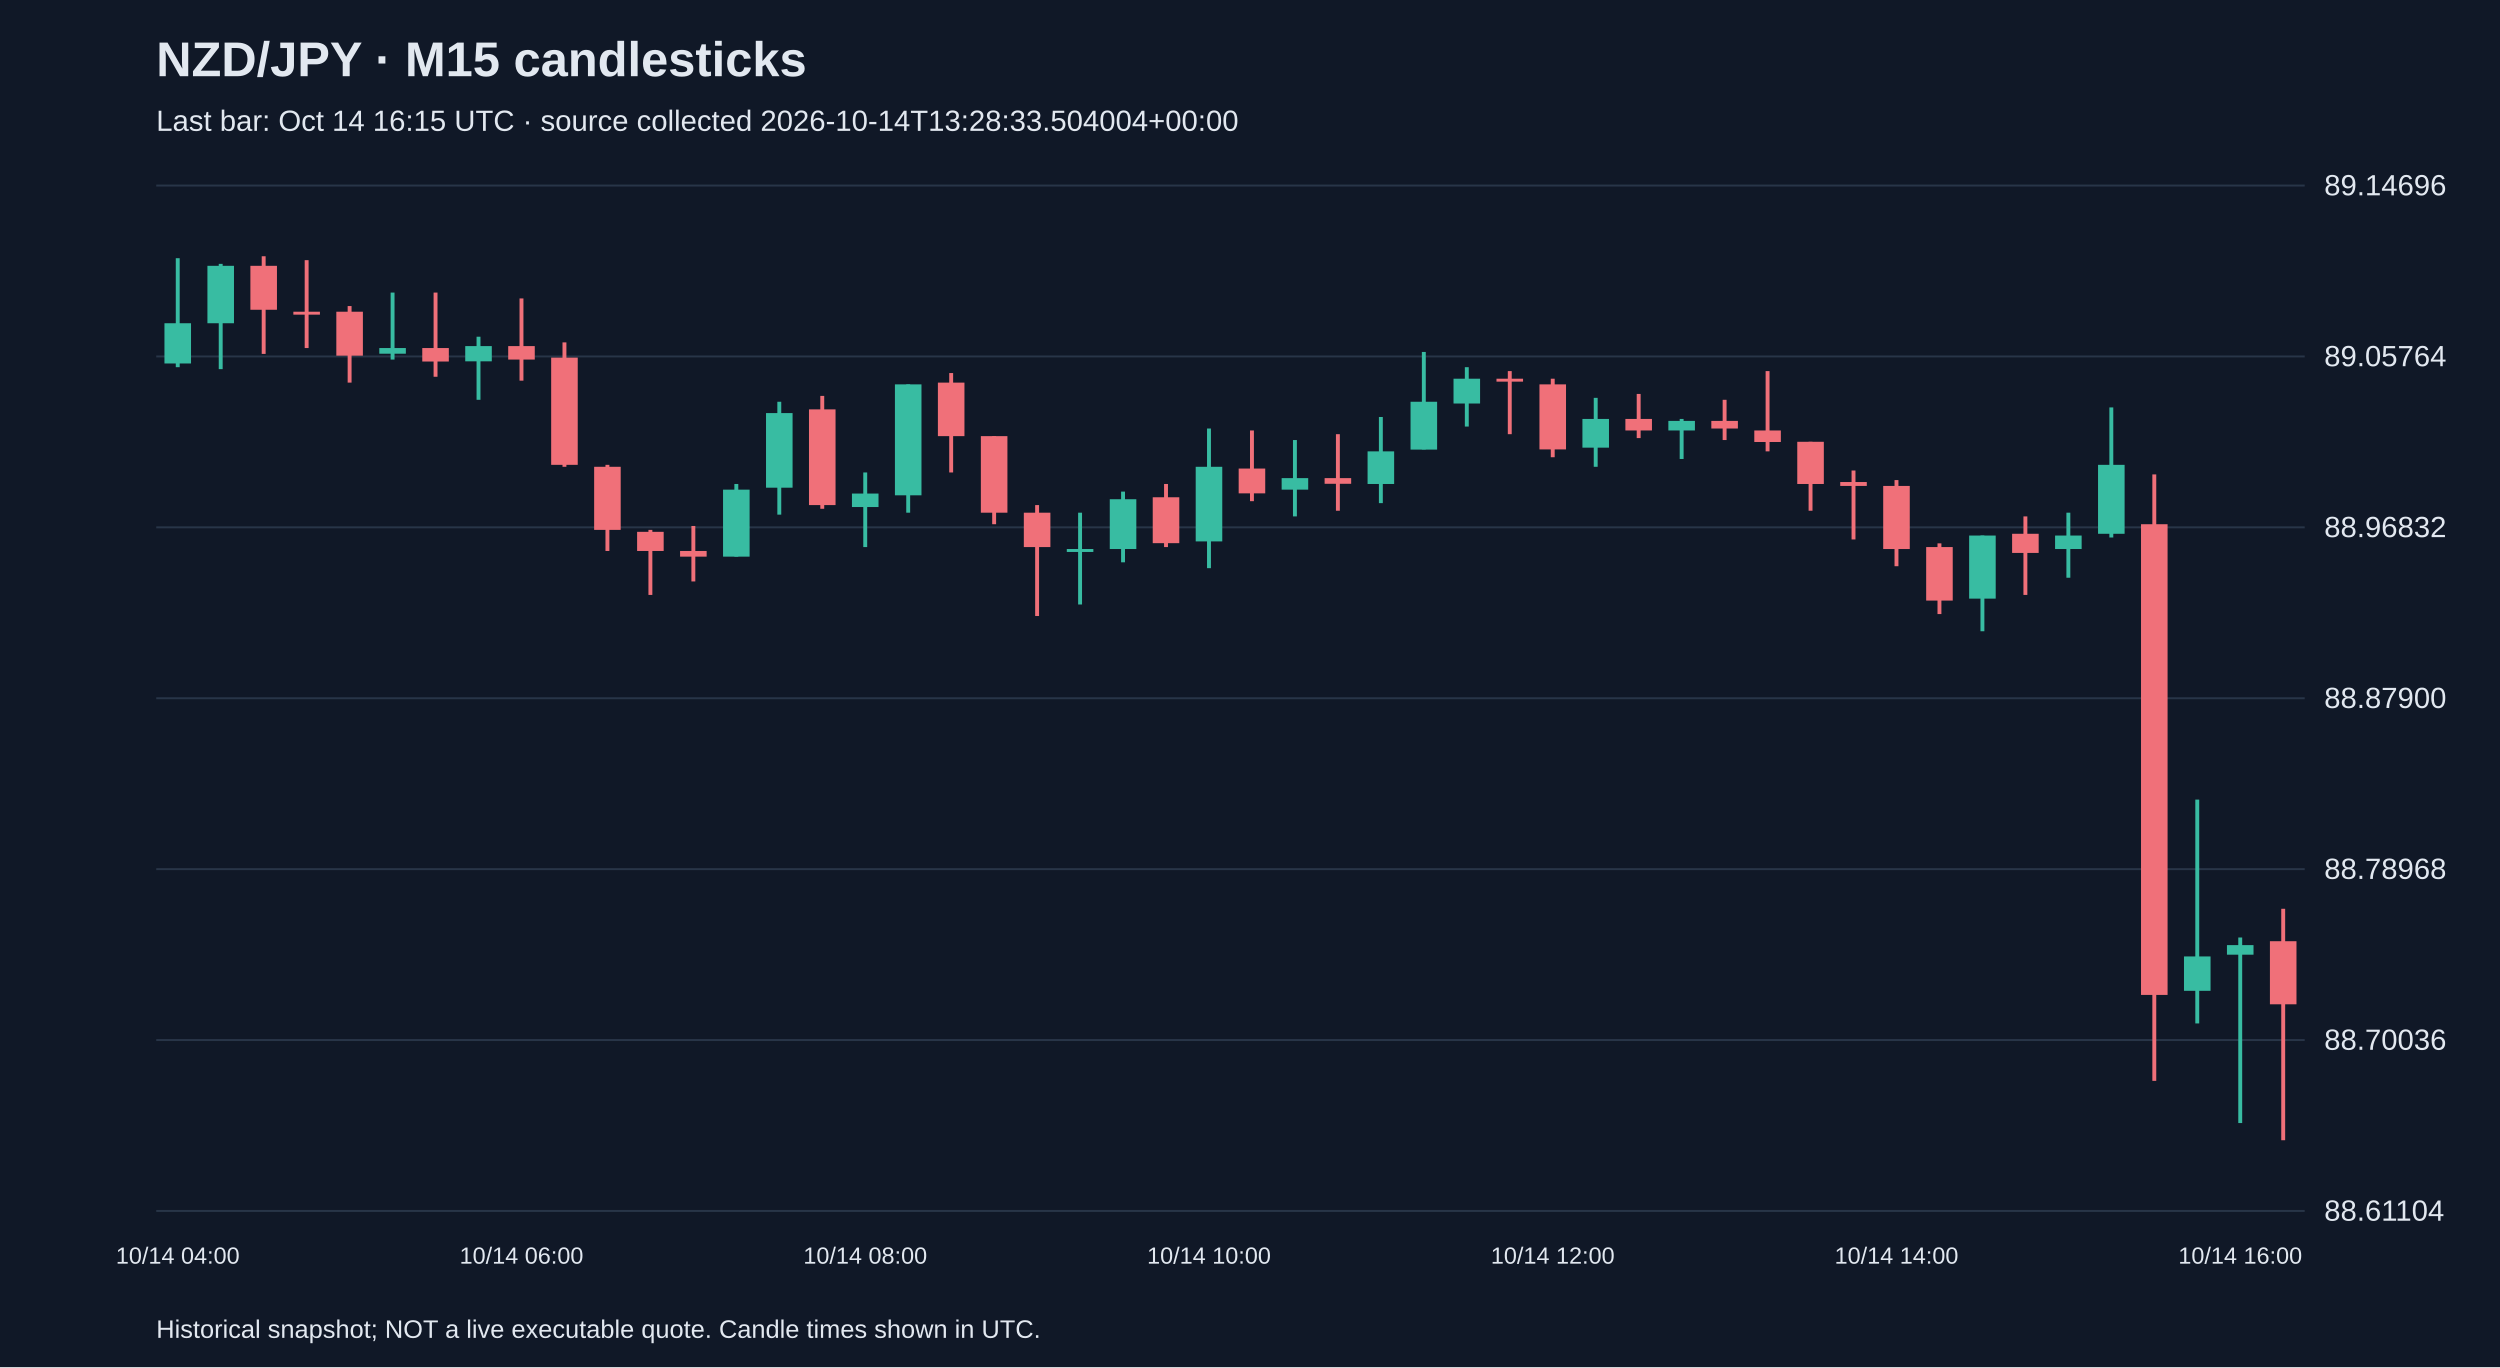
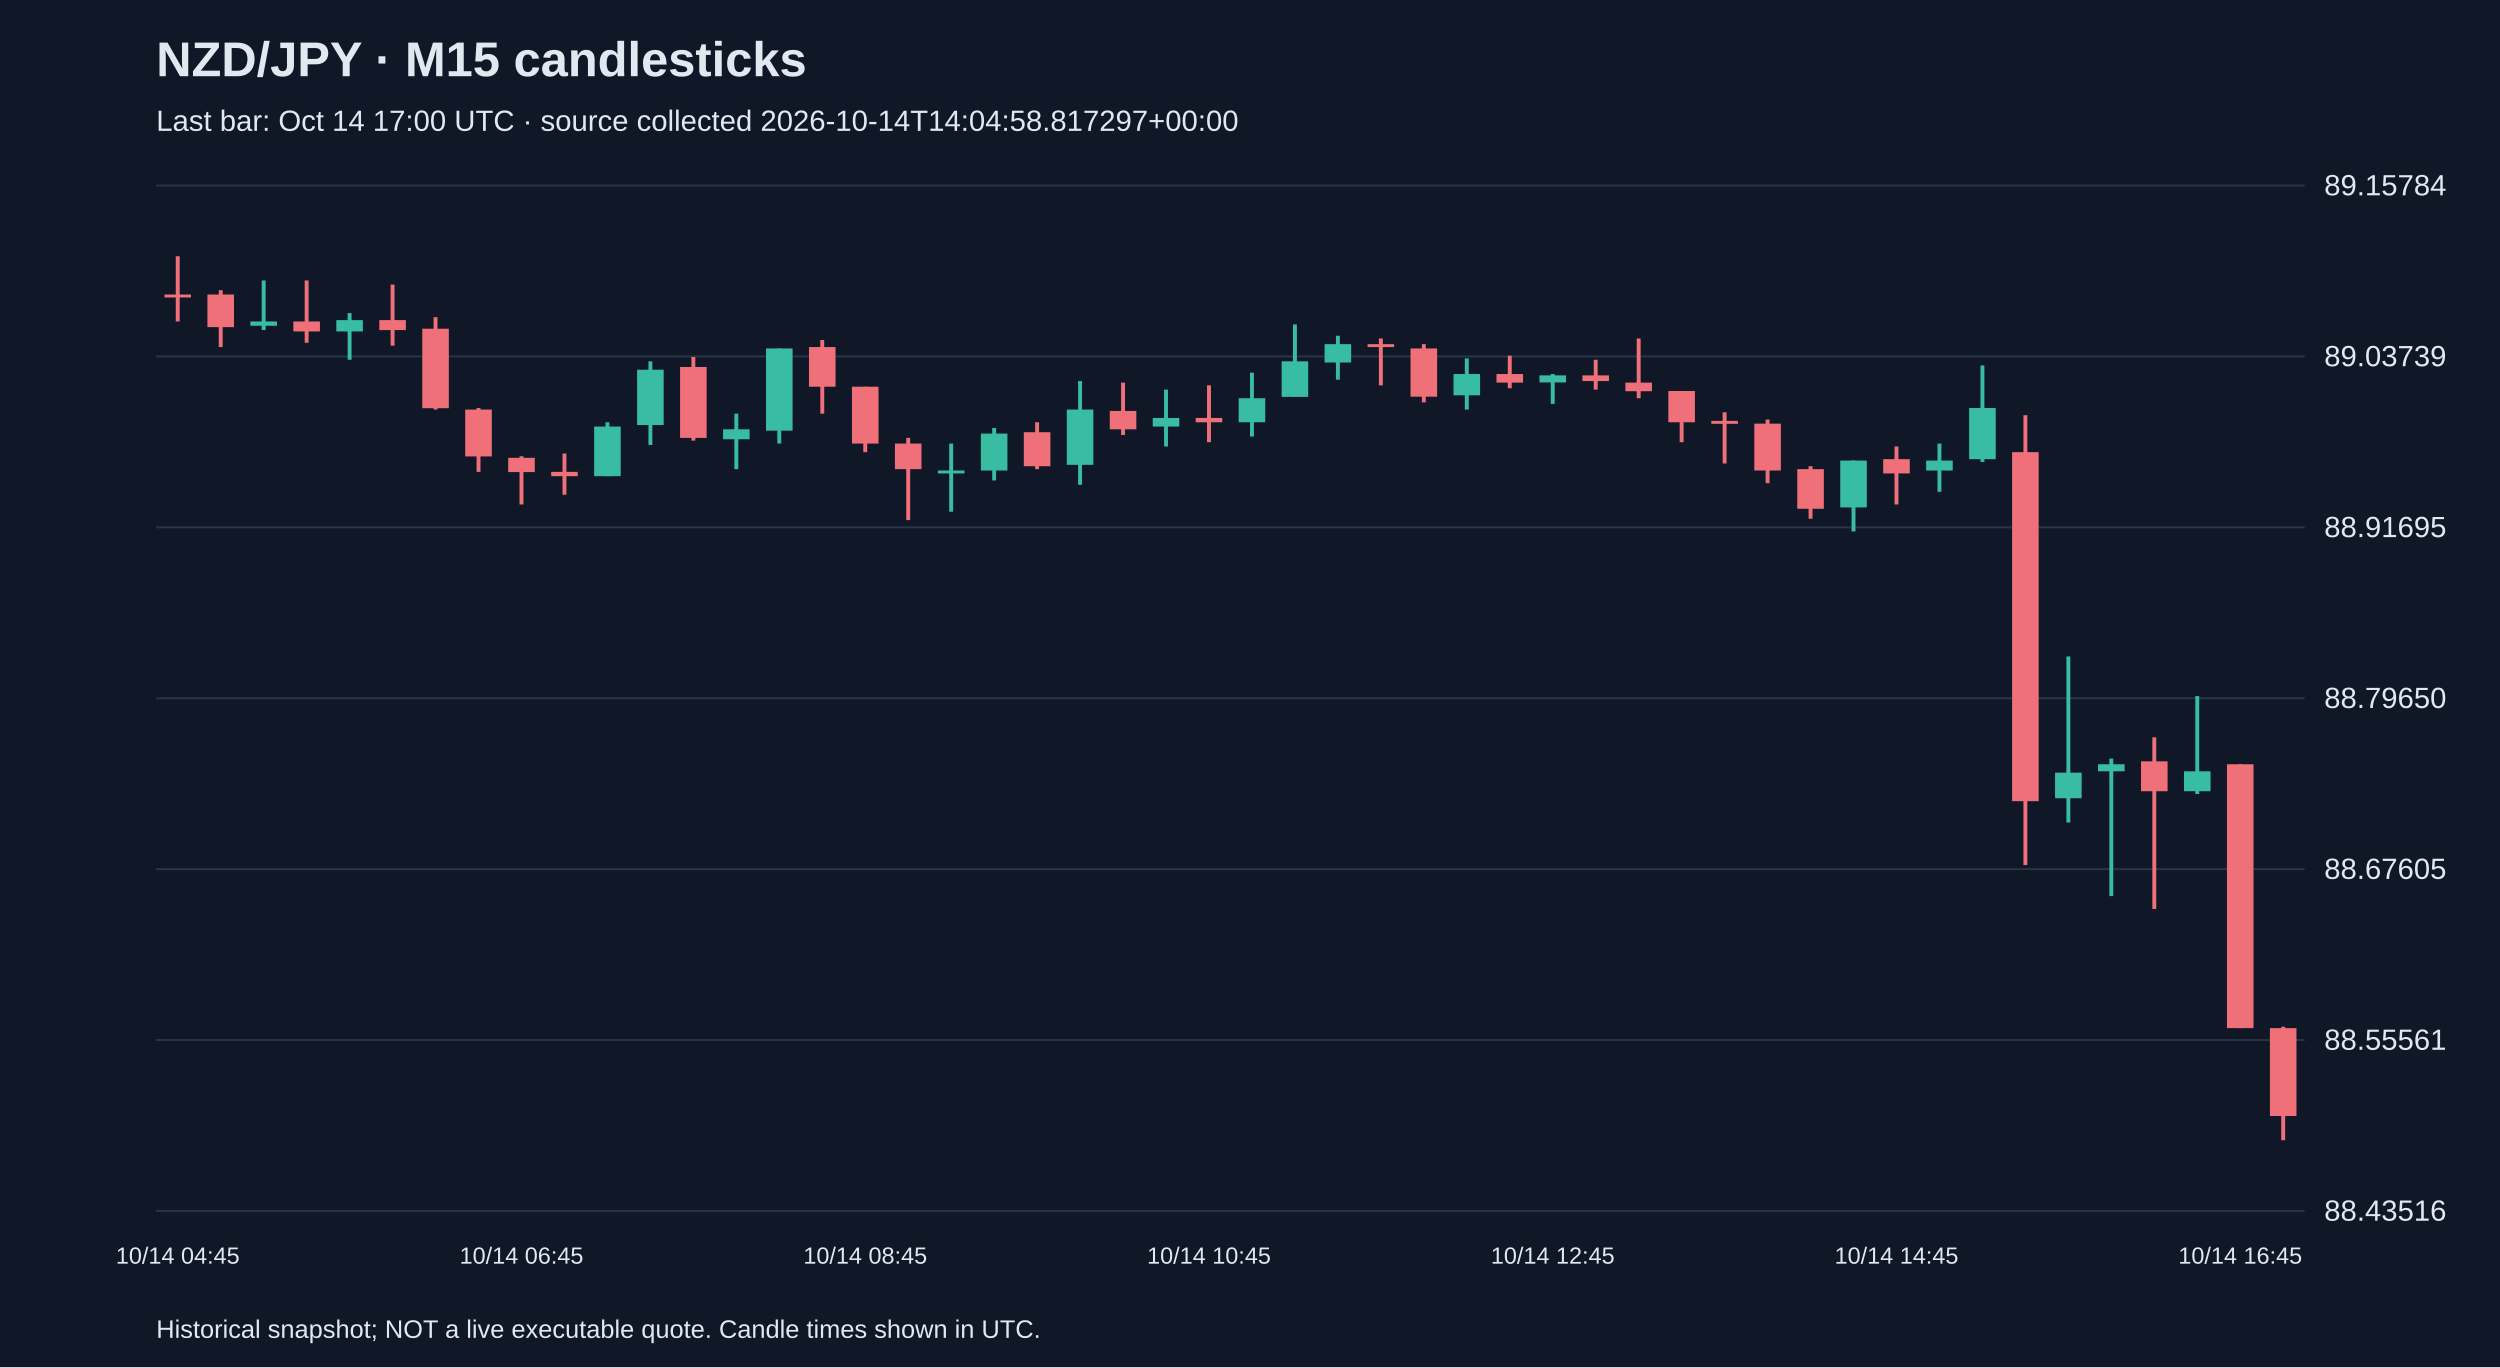
<svg xmlns="http://www.w3.org/2000/svg" viewBox="0 0 1280 700">
  <rect width="100%" height="100%" fill="#101827" />
  <style>text{font-family:Arial,sans-serif;fill:#e2e8f0}</style>
  <text x="80" y="39" font-size="25" font-weight="bold">NZD/JPY · M15 candlesticks</text>
-   <text x="80" y="67" font-size="15" fill="#a6b1c5">Last bar: Oct 14 16:15 UTC · source collected 2026-10-14T13:28:33.504004+00:00</text>
+   <text x="80" y="67" font-size="15" fill="#a6b1c5">Last bar: Oct 14 17:00 UTC · source collected 2026-10-14T14:04:58.817297+00:00</text>
  <line x1="80" y1="620.0" x2="1180" y2="620.0" stroke="#283548" />
-   <text x="1190" y="625.0" font-size="15">88.61104</text>
+   <text x="1190" y="625.0" font-size="15">88.43516</text>
  <line x1="80" y1="532.5" x2="1180" y2="532.5" stroke="#283548" />
-   <text x="1190" y="537.5" font-size="15">88.70036</text>
+   <text x="1190" y="537.5" font-size="15">88.55561</text>
  <line x1="80" y1="445.0" x2="1180" y2="445.0" stroke="#283548" />
-   <text x="1190" y="450.0" font-size="15">88.78968</text>
+   <text x="1190" y="450.0" font-size="15">88.67605</text>
  <line x1="80" y1="357.5" x2="1180" y2="357.5" stroke="#283548" />
-   <text x="1190" y="362.5" font-size="15">88.87900</text>
+   <text x="1190" y="362.5" font-size="15">88.79650</text>
  <line x1="80" y1="270.0" x2="1180" y2="270.0" stroke="#283548" />
-   <text x="1190" y="275.0" font-size="15">88.96832</text>
+   <text x="1190" y="275.0" font-size="15">88.91695</text>
  <line x1="80" y1="182.5" x2="1180" y2="182.5" stroke="#283548" />
-   <text x="1190" y="187.5" font-size="15">89.05764</text>
+   <text x="1190" y="187.5" font-size="15">89.03739</text>
  <line x1="80" y1="95.0" x2="1180" y2="95.0" stroke="#283548" />
-   <text x="1190" y="100.0" font-size="15">89.14696</text>
-   <line x1="91.0" y1="132.2" x2="91.0" y2="188.0" stroke="#38bca2" stroke-width="2" />
-   <rect x="84.2" y="165.5" width="13.6" height="20.6" fill="#38bca2" />
-   <text x="91.0" y="647" text-anchor="middle" font-size="12">10/14 04:00</text>
-   <line x1="113.0" y1="135.1" x2="113.0" y2="189.0" stroke="#38bca2" stroke-width="2" />
-   <rect x="106.2" y="136.1" width="13.6" height="29.4" fill="#38bca2" />
-   <line x1="135.0" y1="131.2" x2="135.0" y2="181.2" stroke="#f07079" stroke-width="2" />
-   <rect x="128.2" y="136.1" width="13.6" height="22.5" fill="#f07079" />
-   <line x1="157.0" y1="133.2" x2="157.0" y2="178.2" stroke="#f07079" stroke-width="2" />
-   <rect x="150.2" y="159.6" width="13.6" height="1.5" fill="#f07079" />
-   <line x1="179.0" y1="156.7" x2="179.0" y2="195.9" stroke="#f07079" stroke-width="2" />
-   <rect x="172.2" y="159.6" width="13.6" height="22.5" fill="#f07079" />
-   <line x1="201.0" y1="149.8" x2="201.0" y2="184.1" stroke="#38bca2" stroke-width="2" />
-   <rect x="194.2" y="178.2" width="13.6" height="2.9" fill="#38bca2" />
-   <line x1="223.0" y1="149.8" x2="223.0" y2="192.9" stroke="#f07079" stroke-width="2" />
-   <rect x="216.2" y="178.2" width="13.6" height="6.9" fill="#f07079" />
-   <line x1="245.0" y1="172.4" x2="245.0" y2="204.7" stroke="#38bca2" stroke-width="2" />
-   <rect x="238.2" y="177.2" width="13.6" height="7.8" fill="#38bca2" />
-   <line x1="267.0" y1="152.8" x2="267.0" y2="194.9" stroke="#f07079" stroke-width="2" />
-   <rect x="260.2" y="177.2" width="13.6" height="6.9" fill="#f07079" />
-   <text x="267.0" y="647" text-anchor="middle" font-size="12">10/14 06:00</text>
-   <line x1="289.0" y1="175.3" x2="289.0" y2="239.0" stroke="#f07079" stroke-width="2" />
-   <rect x="282.2" y="183.1" width="13.6" height="54.9" fill="#f07079" />
-   <line x1="311.0" y1="238.0" x2="311.0" y2="282.1" stroke="#f07079" stroke-width="2" />
-   <rect x="304.2" y="239.0" width="13.6" height="32.3" fill="#f07079" />
-   <line x1="333.0" y1="271.3" x2="333.0" y2="304.6" stroke="#f07079" stroke-width="2" />
-   <rect x="326.2" y="272.3" width="13.6" height="9.8" fill="#f07079" />
-   <line x1="355.0" y1="269.3" x2="355.0" y2="297.7" stroke="#f07079" stroke-width="2" />
-   <rect x="348.2" y="282.1" width="13.6" height="2.9" fill="#f07079" />
-   <line x1="377.0" y1="247.8" x2="377.0" y2="285.0" stroke="#38bca2" stroke-width="2" />
-   <rect x="370.2" y="250.7" width="13.6" height="34.3" fill="#38bca2" />
-   <line x1="399.0" y1="205.7" x2="399.0" y2="263.5" stroke="#38bca2" stroke-width="2" />
-   <rect x="392.2" y="211.5" width="13.6" height="38.2" fill="#38bca2" />
-   <line x1="421.0" y1="202.7" x2="421.0" y2="260.5" stroke="#f07079" stroke-width="2" />
-   <rect x="414.2" y="209.6" width="13.6" height="49.0" fill="#f07079" />
-   <line x1="443.0" y1="241.9" x2="443.0" y2="280.1" stroke="#38bca2" stroke-width="2" />
-   <rect x="436.2" y="252.7" width="13.6" height="6.9" fill="#38bca2" />
-   <text x="443.0" y="647" text-anchor="middle" font-size="12">10/14 08:00</text>
-   <line x1="465.0" y1="196.8" x2="465.0" y2="262.5" stroke="#38bca2" stroke-width="2" />
-   <rect x="458.2" y="196.8" width="13.6" height="56.8" fill="#38bca2" />
-   <line x1="487.0" y1="191.0" x2="487.0" y2="241.9" stroke="#f07079" stroke-width="2" />
-   <rect x="480.2" y="195.9" width="13.6" height="27.4" fill="#f07079" />
-   <line x1="509.0" y1="223.3" x2="509.0" y2="268.4" stroke="#f07079" stroke-width="2" />
-   <rect x="502.2" y="223.3" width="13.6" height="39.2" fill="#f07079" />
-   <line x1="531.0" y1="258.6" x2="531.0" y2="315.4" stroke="#f07079" stroke-width="2" />
-   <rect x="524.2" y="262.5" width="13.6" height="17.6" fill="#f07079" />
-   <line x1="553.0" y1="262.5" x2="553.0" y2="309.5" stroke="#38bca2" stroke-width="2" />
-   <rect x="546.2" y="281.1" width="13.6" height="1.5" fill="#38bca2" />
-   <line x1="575.0" y1="251.7" x2="575.0" y2="287.9" stroke="#38bca2" stroke-width="2" />
-   <rect x="568.2" y="255.6" width="13.6" height="25.5" fill="#38bca2" />
-   <line x1="597.0" y1="247.8" x2="597.0" y2="280.1" stroke="#f07079" stroke-width="2" />
-   <rect x="590.2" y="254.6" width="13.6" height="23.5" fill="#f07079" />
-   <line x1="619.0" y1="219.4" x2="619.0" y2="290.9" stroke="#38bca2" stroke-width="2" />
-   <rect x="612.2" y="239.0" width="13.6" height="38.2" fill="#38bca2" />
-   <text x="619.0" y="647" text-anchor="middle" font-size="12">10/14 10:00</text>
-   <line x1="641.0" y1="220.4" x2="641.0" y2="256.6" stroke="#f07079" stroke-width="2" />
-   <rect x="634.2" y="239.9" width="13.6" height="12.7" fill="#f07079" />
-   <line x1="663.0" y1="225.3" x2="663.0" y2="264.4" stroke="#38bca2" stroke-width="2" />
-   <rect x="656.2" y="244.8" width="13.6" height="5.9" fill="#38bca2" />
-   <line x1="685.0" y1="222.3" x2="685.0" y2="261.5" stroke="#f07079" stroke-width="2" />
-   <rect x="678.2" y="244.8" width="13.6" height="2.9" fill="#f07079" />
-   <line x1="707.0" y1="213.5" x2="707.0" y2="257.6" stroke="#38bca2" stroke-width="2" />
-   <rect x="700.2" y="231.1" width="13.6" height="16.7" fill="#38bca2" />
-   <line x1="729.0" y1="180.2" x2="729.0" y2="230.1" stroke="#38bca2" stroke-width="2" />
-   <rect x="722.2" y="205.7" width="13.6" height="24.5" fill="#38bca2" />
-   <line x1="751.0" y1="188.0" x2="751.0" y2="218.4" stroke="#38bca2" stroke-width="2" />
-   <rect x="744.2" y="193.9" width="13.6" height="12.7" fill="#38bca2" />
-   <line x1="773.0" y1="190.0" x2="773.0" y2="222.3" stroke="#f07079" stroke-width="2" />
-   <rect x="766.2" y="193.9" width="13.6" height="1.5" fill="#f07079" />
-   <line x1="795.0" y1="193.9" x2="795.0" y2="234.1" stroke="#f07079" stroke-width="2" />
-   <rect x="788.2" y="196.8" width="13.6" height="33.3" fill="#f07079" />
-   <text x="795.0" y="647" text-anchor="middle" font-size="12">10/14 12:00</text>
-   <line x1="817.0" y1="203.7" x2="817.0" y2="239.0" stroke="#38bca2" stroke-width="2" />
-   <rect x="810.2" y="214.5" width="13.6" height="14.7" fill="#38bca2" />
-   <line x1="839.0" y1="201.7" x2="839.0" y2="224.3" stroke="#f07079" stroke-width="2" />
-   <rect x="832.2" y="214.5" width="13.6" height="5.9" fill="#f07079" />
-   <line x1="861.0" y1="214.5" x2="861.0" y2="235.0" stroke="#38bca2" stroke-width="2" />
-   <rect x="854.2" y="215.5" width="13.6" height="4.9" fill="#38bca2" />
-   <line x1="883.0" y1="204.7" x2="883.0" y2="225.3" stroke="#f07079" stroke-width="2" />
-   <rect x="876.2" y="215.5" width="13.6" height="3.9" fill="#f07079" />
-   <line x1="905.0" y1="190.0" x2="905.0" y2="231.1" stroke="#f07079" stroke-width="2" />
-   <rect x="898.2" y="220.4" width="13.6" height="5.9" fill="#f07079" />
-   <line x1="927.0" y1="226.2" x2="927.0" y2="261.5" stroke="#f07079" stroke-width="2" />
-   <rect x="920.2" y="226.2" width="13.6" height="21.6" fill="#f07079" />
-   <line x1="949.0" y1="240.9" x2="949.0" y2="276.2" stroke="#f07079" stroke-width="2" />
-   <rect x="942.2" y="246.8" width="13.6" height="2.0" fill="#f07079" />
-   <line x1="971.0" y1="245.8" x2="971.0" y2="289.9" stroke="#f07079" stroke-width="2" />
-   <rect x="964.2" y="248.8" width="13.6" height="32.3" fill="#f07079" />
-   <text x="971.0" y="647" text-anchor="middle" font-size="12">10/14 14:00</text>
-   <line x1="993.0" y1="278.2" x2="993.0" y2="314.4" stroke="#f07079" stroke-width="2" />
-   <rect x="986.2" y="280.1" width="13.6" height="27.4" fill="#f07079" />
-   <line x1="1015.0" y1="274.2" x2="1015.0" y2="323.2" stroke="#38bca2" stroke-width="2" />
-   <rect x="1008.2" y="274.2" width="13.6" height="32.3" fill="#38bca2" />
-   <line x1="1037.0" y1="264.4" x2="1037.0" y2="304.6" stroke="#f07079" stroke-width="2" />
-   <rect x="1030.2" y="273.3" width="13.6" height="9.8" fill="#f07079" />
-   <line x1="1059.0" y1="262.5" x2="1059.0" y2="295.8" stroke="#38bca2" stroke-width="2" />
-   <rect x="1052.2" y="274.2" width="13.6" height="6.9" fill="#38bca2" />
-   <line x1="1081.0" y1="208.6" x2="1081.0" y2="275.2" stroke="#38bca2" stroke-width="2" />
-   <rect x="1074.2" y="238.0" width="13.6" height="35.3" fill="#38bca2" />
-   <line x1="1103.0" y1="242.9" x2="1103.0" y2="553.4" stroke="#f07079" stroke-width="2" />
-   <rect x="1096.2" y="268.4" width="13.6" height="241.0" fill="#f07079" />
-   <line x1="1125.0" y1="409.4" x2="1125.0" y2="524.0" stroke="#38bca2" stroke-width="2" />
-   <rect x="1118.2" y="489.7" width="13.6" height="17.6" fill="#38bca2" />
-   <line x1="1147.0" y1="480.0" x2="1147.0" y2="575.0" stroke="#38bca2" stroke-width="2" />
-   <rect x="1140.2" y="483.9" width="13.6" height="4.9" fill="#38bca2" />
-   <text x="1147.0" y="647" text-anchor="middle" font-size="12">10/14 16:00</text>
-   <line x1="1169.0" y1="465.3" x2="1169.0" y2="583.8" stroke="#f07079" stroke-width="2" />
-   <rect x="1162.2" y="481.9" width="13.6" height="32.3" fill="#f07079" />
+   <text x="1190" y="100.0" font-size="15">89.15784</text>
+   <line x1="91.0" y1="131.2" x2="91.0" y2="164.6" stroke="#f07079" stroke-width="2" />
+   <rect x="84.2" y="150.8" width="13.6" height="1.5" fill="#f07079" />
+   <text x="91.0" y="647" text-anchor="middle" font-size="12">10/14 04:45</text>
+   <line x1="113.0" y1="148.6" x2="113.0" y2="177.7" stroke="#f07079" stroke-width="2" />
+   <rect x="106.2" y="150.8" width="13.6" height="16.7" fill="#f07079" />
+   <line x1="135.0" y1="143.6" x2="135.0" y2="169.0" stroke="#38bca2" stroke-width="2" />
+   <rect x="128.2" y="164.6" width="13.6" height="2.2" fill="#38bca2" />
+   <line x1="157.0" y1="143.6" x2="157.0" y2="175.5" stroke="#f07079" stroke-width="2" />
+   <rect x="150.2" y="164.6" width="13.6" height="5.1" fill="#f07079" />
+   <line x1="179.0" y1="160.3" x2="179.0" y2="184.2" stroke="#38bca2" stroke-width="2" />
+   <rect x="172.2" y="163.9" width="13.6" height="5.8" fill="#38bca2" />
+   <line x1="201.0" y1="145.7" x2="201.0" y2="177.0" stroke="#f07079" stroke-width="2" />
+   <rect x="194.2" y="163.9" width="13.6" height="5.1" fill="#f07079" />
+   <line x1="223.0" y1="162.4" x2="223.0" y2="209.7" stroke="#f07079" stroke-width="2" />
+   <rect x="216.2" y="168.3" width="13.6" height="40.7" fill="#f07079" />
+   <line x1="245.0" y1="208.9" x2="245.0" y2="241.6" stroke="#f07079" stroke-width="2" />
+   <rect x="238.2" y="209.7" width="13.6" height="24.0" fill="#f07079" />
+   <line x1="267.0" y1="233.6" x2="267.0" y2="258.3" stroke="#f07079" stroke-width="2" />
+   <rect x="260.2" y="234.4" width="13.6" height="7.3" fill="#f07079" />
+   <text x="267.0" y="647" text-anchor="middle" font-size="12">10/14 06:45</text>
+   <line x1="289.0" y1="232.2" x2="289.0" y2="253.3" stroke="#f07079" stroke-width="2" />
+   <rect x="282.2" y="241.6" width="13.6" height="2.2" fill="#f07079" />
+   <line x1="311.0" y1="216.2" x2="311.0" y2="243.8" stroke="#38bca2" stroke-width="2" />
+   <rect x="304.2" y="218.4" width="13.6" height="25.4" fill="#38bca2" />
+   <line x1="333.0" y1="185.0" x2="333.0" y2="227.8" stroke="#38bca2" stroke-width="2" />
+   <rect x="326.2" y="189.3" width="13.6" height="28.3" fill="#38bca2" />
+   <line x1="355.0" y1="182.8" x2="355.0" y2="225.6" stroke="#f07079" stroke-width="2" />
+   <rect x="348.2" y="187.9" width="13.6" height="36.3" fill="#f07079" />
+   <line x1="377.0" y1="211.8" x2="377.0" y2="240.2" stroke="#38bca2" stroke-width="2" />
+   <rect x="370.2" y="219.8" width="13.6" height="5.1" fill="#38bca2" />
+   <line x1="399.0" y1="178.4" x2="399.0" y2="227.1" stroke="#38bca2" stroke-width="2" />
+   <rect x="392.2" y="178.4" width="13.6" height="42.1" fill="#38bca2" />
+   <line x1="421.0" y1="174.1" x2="421.0" y2="211.8" stroke="#f07079" stroke-width="2" />
+   <rect x="414.2" y="177.7" width="13.6" height="20.3" fill="#f07079" />
+   <line x1="443.0" y1="198.0" x2="443.0" y2="231.5" stroke="#f07079" stroke-width="2" />
+   <rect x="436.2" y="198.0" width="13.6" height="29.1" fill="#f07079" />
+   <text x="443.0" y="647" text-anchor="middle" font-size="12">10/14 08:45</text>
+   <line x1="465.0" y1="224.2" x2="465.0" y2="266.3" stroke="#f07079" stroke-width="2" />
+   <rect x="458.2" y="227.1" width="13.6" height="13.1" fill="#f07079" />
+   <line x1="487.0" y1="227.1" x2="487.0" y2="262.0" stroke="#38bca2" stroke-width="2" />
+   <rect x="480.2" y="240.9" width="13.6" height="1.5" fill="#38bca2" />
+   <line x1="509.0" y1="219.1" x2="509.0" y2="246.0" stroke="#38bca2" stroke-width="2" />
+   <rect x="502.2" y="222.0" width="13.6" height="18.9" fill="#38bca2" />
+   <line x1="531.0" y1="216.2" x2="531.0" y2="240.2" stroke="#f07079" stroke-width="2" />
+   <rect x="524.2" y="221.3" width="13.6" height="17.4" fill="#f07079" />
+   <line x1="553.0" y1="195.1" x2="553.0" y2="248.2" stroke="#38bca2" stroke-width="2" />
+   <rect x="546.2" y="209.7" width="13.6" height="28.3" fill="#38bca2" />
+   <line x1="575.0" y1="195.9" x2="575.0" y2="222.7" stroke="#f07079" stroke-width="2" />
+   <rect x="568.2" y="210.4" width="13.6" height="9.4" fill="#f07079" />
+   <line x1="597.0" y1="199.5" x2="597.0" y2="228.6" stroke="#38bca2" stroke-width="2" />
+   <rect x="590.2" y="214.0" width="13.6" height="4.4" fill="#38bca2" />
+   <line x1="619.0" y1="197.3" x2="619.0" y2="226.4" stroke="#f07079" stroke-width="2" />
+   <rect x="612.2" y="214.0" width="13.6" height="2.2" fill="#f07079" />
+   <text x="619.0" y="647" text-anchor="middle" font-size="12">10/14 10:45</text>
+   <line x1="641.0" y1="190.8" x2="641.0" y2="223.5" stroke="#38bca2" stroke-width="2" />
+   <rect x="634.2" y="203.9" width="13.6" height="12.3" fill="#38bca2" />
+   <line x1="663.0" y1="166.1" x2="663.0" y2="203.1" stroke="#38bca2" stroke-width="2" />
+   <rect x="656.2" y="185.0" width="13.6" height="18.2" fill="#38bca2" />
+   <line x1="685.0" y1="171.9" x2="685.0" y2="194.4" stroke="#38bca2" stroke-width="2" />
+   <rect x="678.2" y="176.2" width="13.6" height="9.4" fill="#38bca2" />
+   <line x1="707.0" y1="173.3" x2="707.0" y2="197.3" stroke="#f07079" stroke-width="2" />
+   <rect x="700.2" y="176.2" width="13.6" height="1.5" fill="#f07079" />
+   <line x1="729.0" y1="176.2" x2="729.0" y2="206.0" stroke="#f07079" stroke-width="2" />
+   <rect x="722.2" y="178.4" width="13.6" height="24.7" fill="#f07079" />
+   <line x1="751.0" y1="183.5" x2="751.0" y2="209.7" stroke="#38bca2" stroke-width="2" />
+   <rect x="744.2" y="191.5" width="13.6" height="10.9" fill="#38bca2" />
+   <line x1="773.0" y1="182.1" x2="773.0" y2="198.8" stroke="#f07079" stroke-width="2" />
+   <rect x="766.2" y="191.5" width="13.6" height="4.4" fill="#f07079" />
+   <line x1="795.0" y1="191.5" x2="795.0" y2="206.8" stroke="#38bca2" stroke-width="2" />
+   <rect x="788.2" y="192.2" width="13.6" height="3.6" fill="#38bca2" />
+   <text x="795.0" y="647" text-anchor="middle" font-size="12">10/14 12:45</text>
+   <line x1="817.0" y1="184.2" x2="817.0" y2="199.5" stroke="#f07079" stroke-width="2" />
+   <rect x="810.2" y="192.2" width="13.6" height="2.9" fill="#f07079" />
+   <line x1="839.0" y1="173.3" x2="839.0" y2="203.9" stroke="#f07079" stroke-width="2" />
+   <rect x="832.2" y="195.9" width="13.6" height="4.4" fill="#f07079" />
+   <line x1="861.0" y1="200.2" x2="861.0" y2="226.4" stroke="#f07079" stroke-width="2" />
+   <rect x="854.2" y="200.2" width="13.6" height="16.0" fill="#f07079" />
+   <line x1="883.0" y1="211.1" x2="883.0" y2="237.3" stroke="#f07079" stroke-width="2" />
+   <rect x="876.2" y="215.5" width="13.6" height="1.5" fill="#f07079" />
+   <line x1="905.0" y1="214.8" x2="905.0" y2="247.4" stroke="#f07079" stroke-width="2" />
+   <rect x="898.2" y="216.9" width="13.6" height="24.0" fill="#f07079" />
+   <line x1="927.0" y1="238.7" x2="927.0" y2="265.6" stroke="#f07079" stroke-width="2" />
+   <rect x="920.2" y="240.2" width="13.6" height="20.3" fill="#f07079" />
+   <line x1="949.0" y1="235.8" x2="949.0" y2="272.1" stroke="#38bca2" stroke-width="2" />
+   <rect x="942.2" y="235.8" width="13.6" height="24.0" fill="#38bca2" />
+   <line x1="971.0" y1="228.6" x2="971.0" y2="258.3" stroke="#f07079" stroke-width="2" />
+   <rect x="964.2" y="235.1" width="13.6" height="7.3" fill="#f07079" />
+   <text x="971.0" y="647" text-anchor="middle" font-size="12">10/14 14:45</text>
+   <line x1="993.0" y1="227.1" x2="993.0" y2="251.8" stroke="#38bca2" stroke-width="2" />
+   <rect x="986.2" y="235.8" width="13.6" height="5.1" fill="#38bca2" />
+   <line x1="1015.0" y1="187.1" x2="1015.0" y2="236.5" stroke="#38bca2" stroke-width="2" />
+   <rect x="1008.2" y="208.9" width="13.6" height="26.2" fill="#38bca2" />
+   <line x1="1037.0" y1="212.6" x2="1037.0" y2="442.9" stroke="#f07079" stroke-width="2" />
+   <rect x="1030.2" y="231.5" width="13.6" height="178.7" fill="#f07079" />
+   <line x1="1059.0" y1="336.1" x2="1059.0" y2="421.1" stroke="#38bca2" stroke-width="2" />
+   <rect x="1052.2" y="395.6" width="13.6" height="13.1" fill="#38bca2" />
+   <line x1="1081.0" y1="388.4" x2="1081.0" y2="458.8" stroke="#38bca2" stroke-width="2" />
+   <rect x="1074.2" y="391.3" width="13.6" height="3.6" fill="#38bca2" />
+   <line x1="1103.0" y1="377.5" x2="1103.0" y2="465.4" stroke="#f07079" stroke-width="2" />
+   <rect x="1096.2" y="389.8" width="13.6" height="15.3" fill="#f07079" />
+   <line x1="1125.0" y1="356.4" x2="1125.0" y2="406.5" stroke="#38bca2" stroke-width="2" />
+   <rect x="1118.2" y="394.9" width="13.6" height="10.2" fill="#38bca2" />
+   <line x1="1147.0" y1="391.3" x2="1147.0" y2="526.4" stroke="#f07079" stroke-width="2" />
+   <rect x="1140.2" y="391.3" width="13.6" height="135.1" fill="#f07079" />
+   <text x="1147.0" y="647" text-anchor="middle" font-size="12">10/14 16:45</text>
+   <line x1="1169.0" y1="525.7" x2="1169.0" y2="583.8" stroke="#f07079" stroke-width="2" />
+   <rect x="1162.2" y="526.4" width="13.6" height="45.0" fill="#f07079" />
  <text x="80" y="685" font-size="13">Historical snapshot; NOT a live executable quote. Candle times shown in UTC.</text>
</svg>
